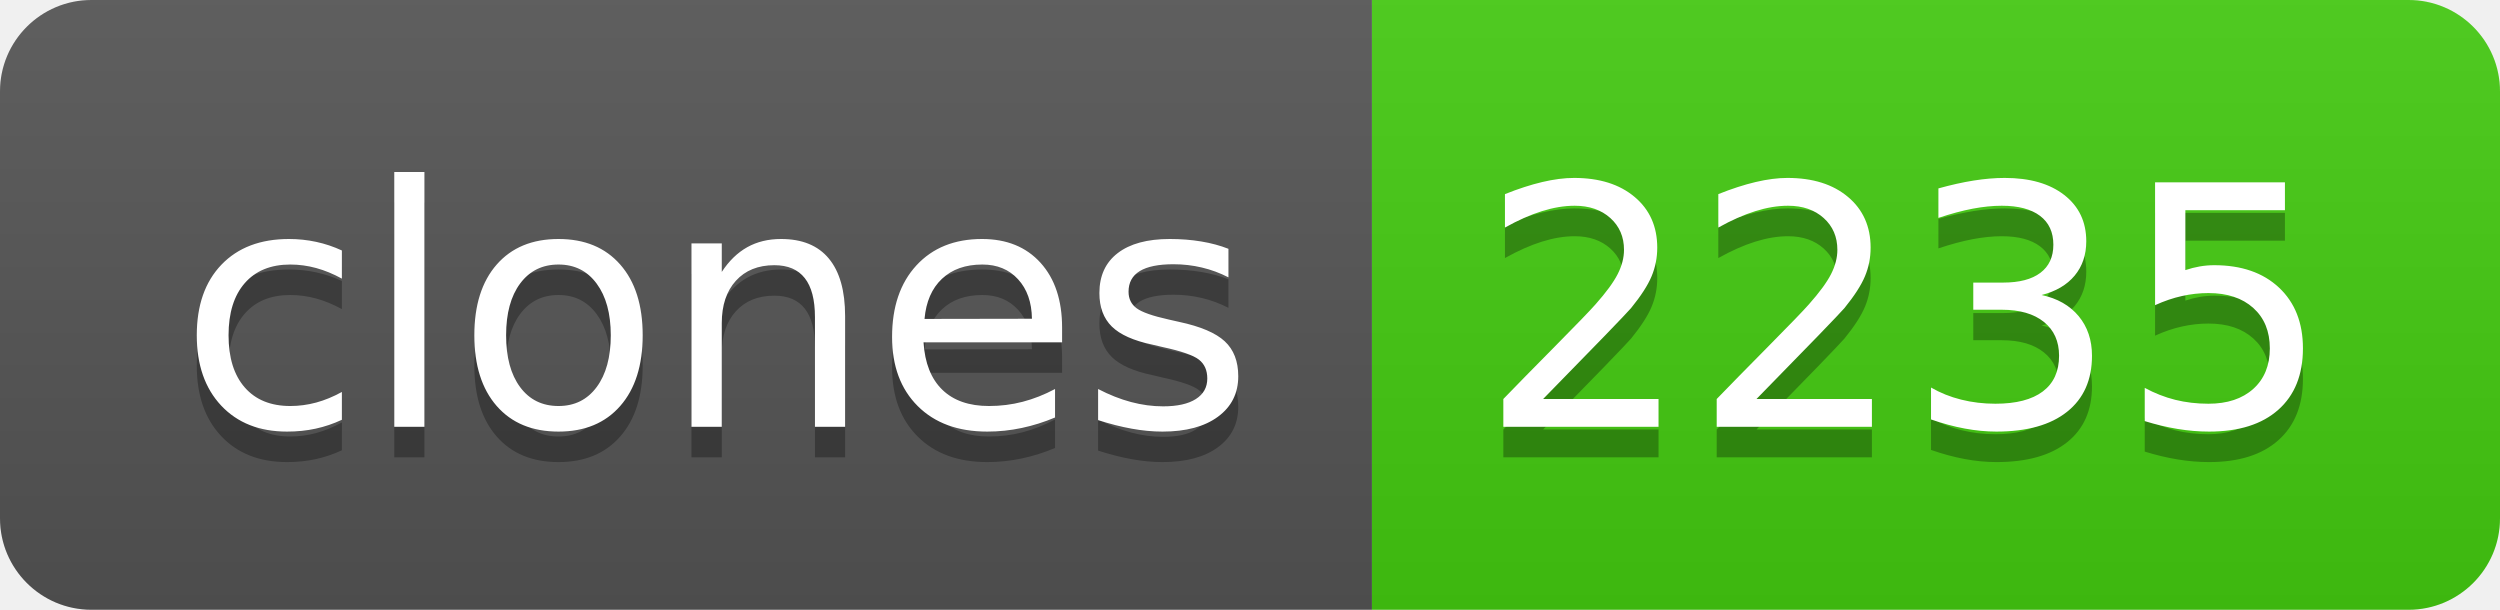
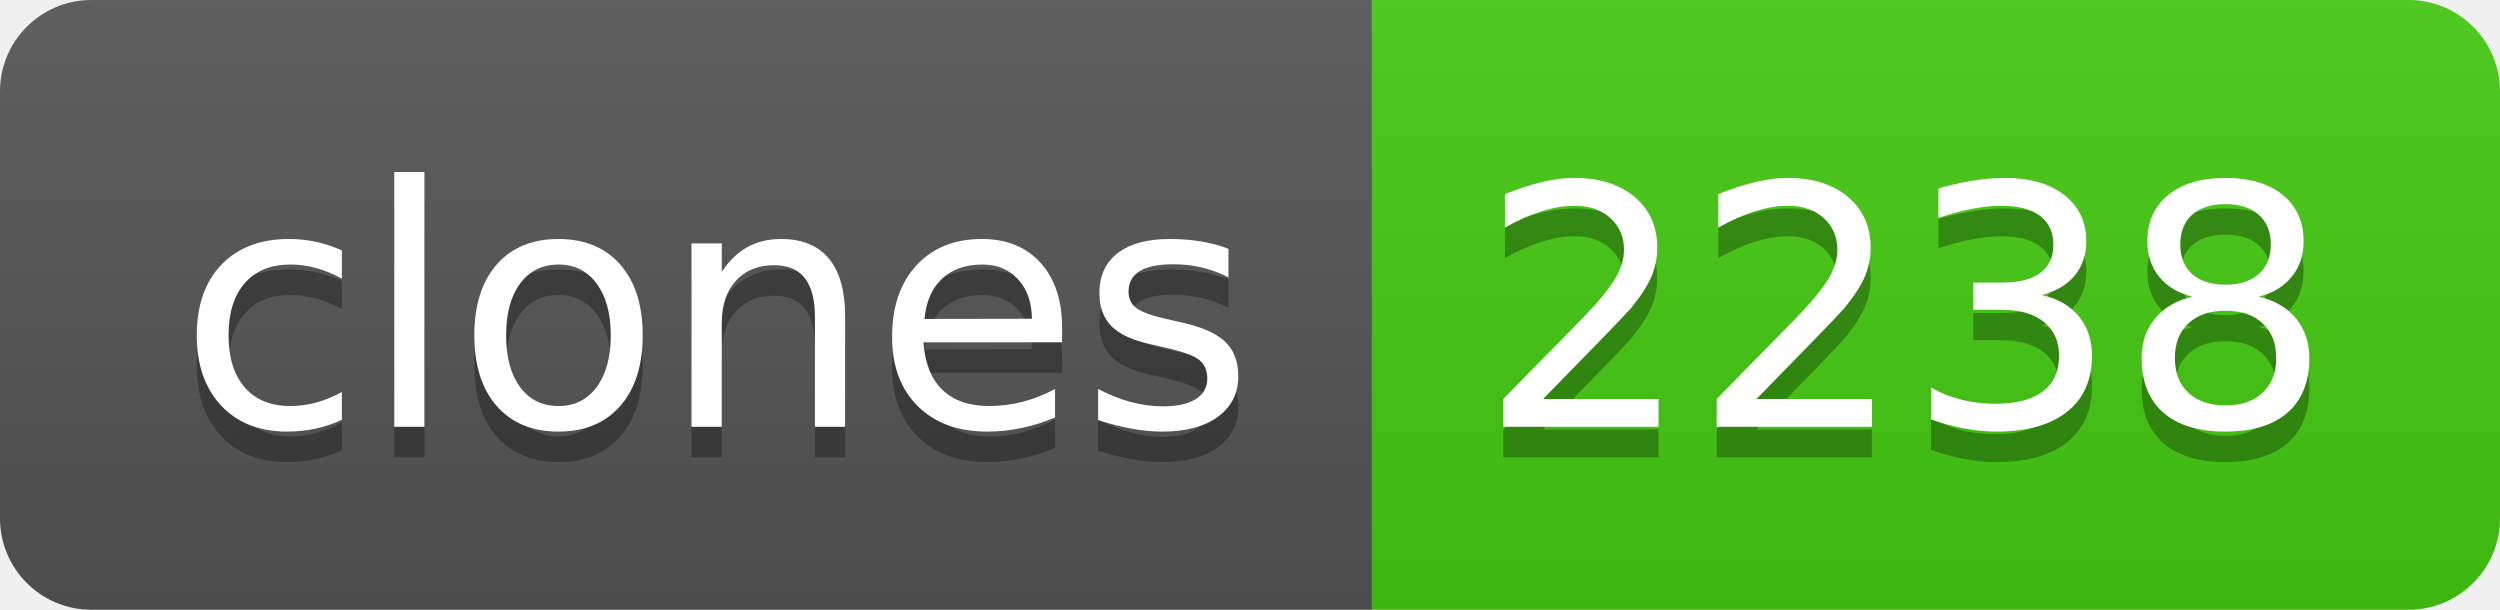
- <svg xmlns="http://www.w3.org/2000/svg" width="82" height="20" role="img" aria-label="clones: 2235">
+ <svg xmlns="http://www.w3.org/2000/svg" width="82" height="20" role="img" aria-label="clones: 2238">
  <linearGradient id="s" x2="0" y2="100%">
    <stop offset="0" stop-color="#bbb" stop-opacity=".1" />
    <stop offset="1" stop-opacity=".1" />
  </linearGradient>
  <clipPath id="r">
    <rect width="82" height="20" rx="3" fill="#fff" />
  </clipPath>
  <g clip-path="url(#r)">
    <rect width="45" height="20" fill="#555" />
    <rect x="45" width="37" height="20" fill="#4c1" />
    <rect width="82" height="20" fill="url(#s)" />
  </g>
  <g fill="#fff" text-anchor="middle" font-family="Verdana,Geneva,DejaVu Sans,sans-serif" text-rendering="geometricPrecision" font-size="110">
    <text aria-hidden="true" x="235" y="150" fill="#010101" fill-opacity=".3" transform="scale(.1)" textLength="350">clones</text>
    <text x="235" y="140" transform="scale(.1)" fill="#fff" textLength="350">clones</text>
-     <text aria-hidden="true" x="625" y="150" fill="#010101" fill-opacity=".3" transform="scale(.1)" textLength="270">2235</text>
-     <text x="625" y="140" transform="scale(.1)" fill="#fff" textLength="270">2235</text>
+     <text aria-hidden="true" x="625" y="150" fill="#010101" fill-opacity=".3" transform="scale(.1)" textLength="270">2238</text>
+     <text x="625" y="140" transform="scale(.1)" fill="#fff" textLength="270">2238</text>
  </g>
</svg>
